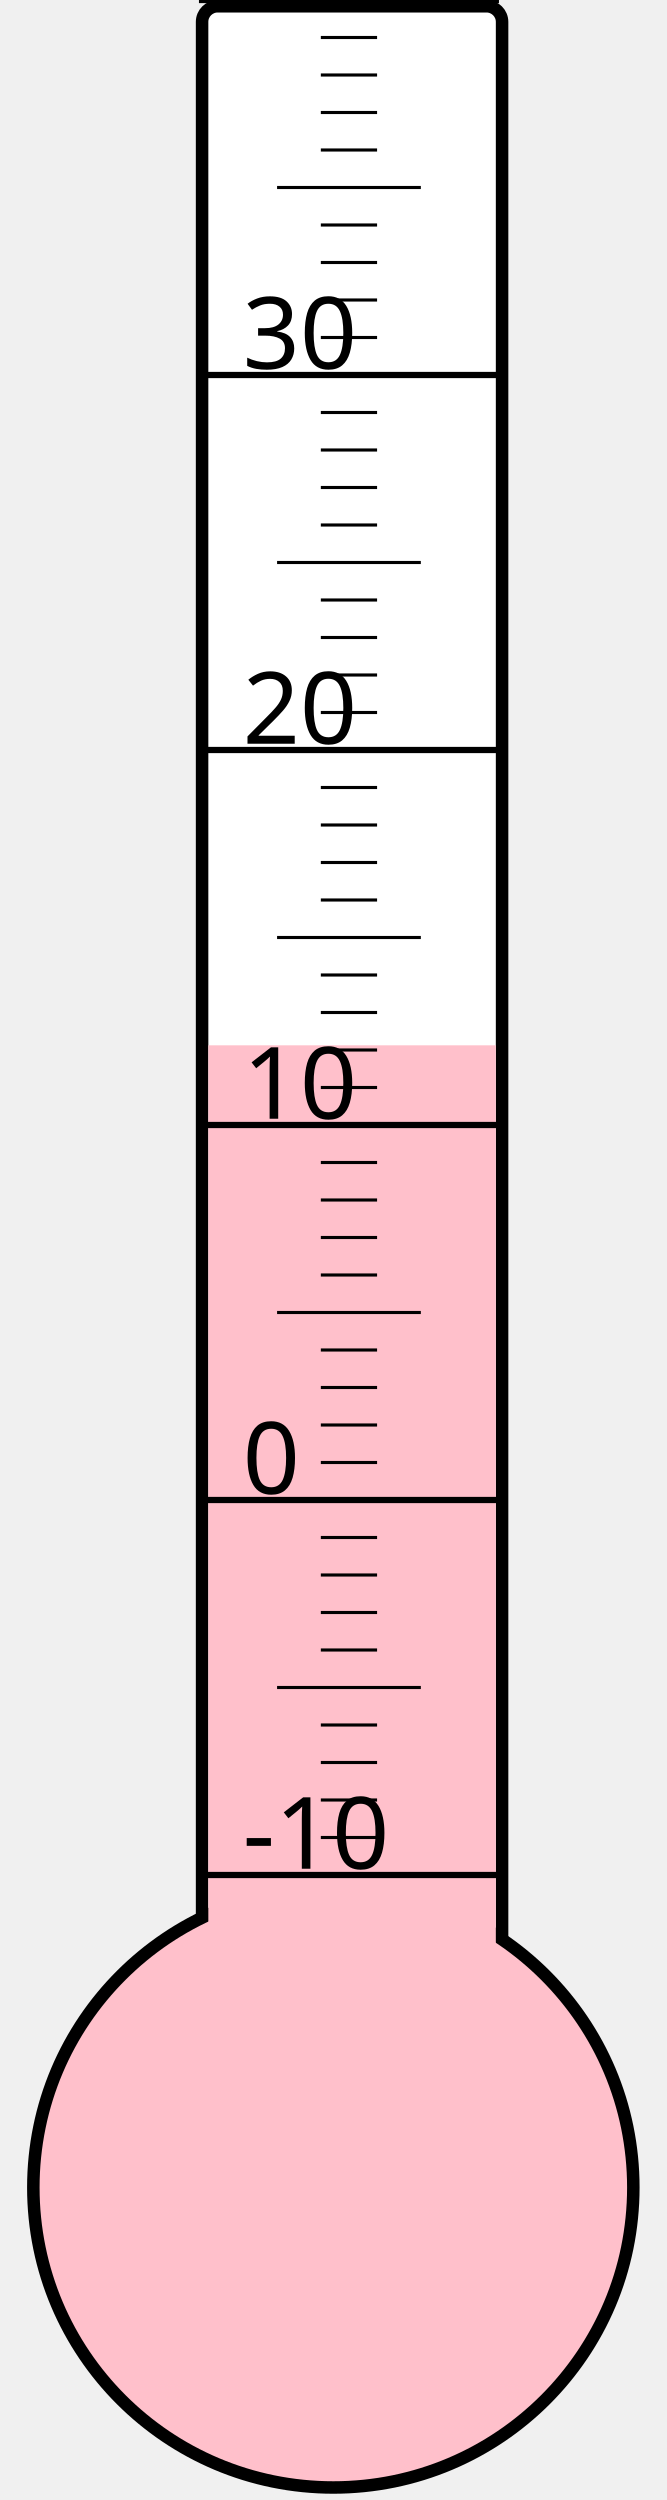
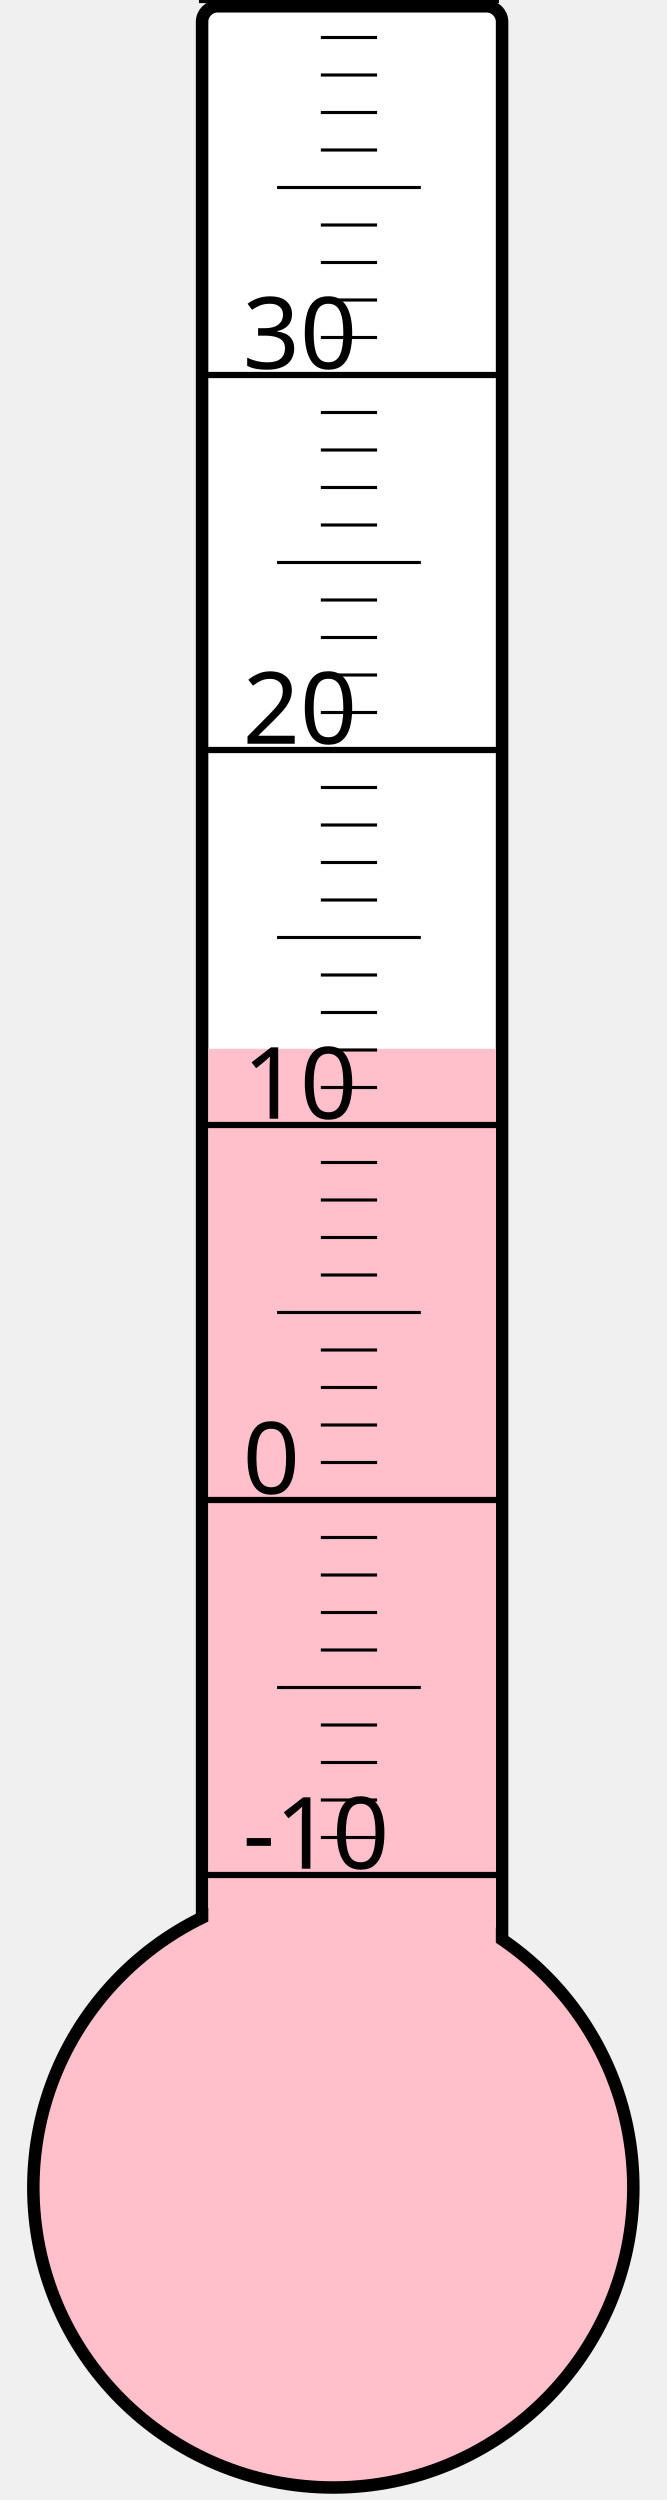
<svg xmlns="http://www.w3.org/2000/svg" width="40px" height="150px" viewBox="0 0 200 800">
  <rect width="200" height="800" x="0" y="0" style="fill: #ffffeb; fill-opacity: 0;" />
  <rect width="96" height="680" x="58" y="2" rx="5" ry="5" style="fill: white; fill-opacity: 1; stroke: black; stroke-width: 4;" />
  <circle cx="100" cy="700" r="96" style="fill: pink; stroke: black; stroke-width: 4;" />
-   <rect width="92" height="365.5" x="60" y="334.5" style="fill: pink; fill-opacity: 1; stroke-width: 0;" />
+   <rect width="92" height="364.375" x="60" y="335.625" style="fill: pink; fill-opacity: 1; stroke-width: 0;" />
  <text x="71" y="598" style="font-family: sans-serif; font-size: 24pt;">-10</text>
  <text x="71" y="478" style="font-family: sans-serif; font-size: 24pt;">0</text>
  <text x="71" y="358" style="font-family: sans-serif; font-size: 24pt;">10</text>
  <text x="71" y="238" style="font-family: sans-serif; font-size: 24pt;">20</text>
  <text x="71" y="118" style="font-family: sans-serif; font-size: 24pt;">30</text>
  <g style="stroke: black;">
    <line x1="57" y1="600" x2="153" y2="600" style="stroke-width: 2;" />
    <line x1="96" y1="588" x2="114" y2="588" style="stroke-width: 1;" />
    <line x1="96" y1="576" x2="114" y2="576" style="stroke-width: 1;" />
    <line x1="96" y1="564" x2="114" y2="564" style="stroke-width: 1;" />
    <line x1="96" y1="552" x2="114" y2="552" style="stroke-width: 1;" />
    <line x1="82" y1="540" x2="128" y2="540" style="stroke-width: 1;" />
    <line x1="96" y1="528" x2="114" y2="528" style="stroke-width: 1;" />
    <line x1="96" y1="516" x2="114" y2="516" style="stroke-width: 1;" />
    <line x1="96" y1="504" x2="114" y2="504" style="stroke-width: 1;" />
    <line x1="96" y1="492" x2="114" y2="492" style="stroke-width: 1;" />
    <line x1="57" y1="480" x2="153" y2="480" style="stroke-width: 2;" />
    <line x1="96" y1="468" x2="114" y2="468" style="stroke-width: 1;" />
    <line x1="96" y1="456" x2="114" y2="456" style="stroke-width: 1;" />
    <line x1="96" y1="444" x2="114" y2="444" style="stroke-width: 1;" />
    <line x1="96" y1="432" x2="114" y2="432" style="stroke-width: 1;" />
    <line x1="82" y1="420" x2="128" y2="420" style="stroke-width: 1;" />
    <line x1="96" y1="408" x2="114" y2="408" style="stroke-width: 1;" />
    <line x1="96" y1="396" x2="114" y2="396" style="stroke-width: 1;" />
    <line x1="96" y1="384" x2="114" y2="384" style="stroke-width: 1;" />
    <line x1="96" y1="372" x2="114" y2="372" style="stroke-width: 1;" />
    <line x1="57" y1="360" x2="153" y2="360" style="stroke-width: 2;" />
    <line x1="96" y1="348" x2="114" y2="348" style="stroke-width: 1;" />
    <line x1="96" y1="336" x2="114" y2="336" style="stroke-width: 1;" />
    <line x1="96" y1="324" x2="114" y2="324" style="stroke-width: 1;" />
    <line x1="96" y1="312" x2="114" y2="312" style="stroke-width: 1;" />
    <line x1="82" y1="300" x2="128" y2="300" style="stroke-width: 1;" />
    <line x1="96" y1="288" x2="114" y2="288" style="stroke-width: 1;" />
    <line x1="96" y1="276" x2="114" y2="276" style="stroke-width: 1;" />
    <line x1="96" y1="264" x2="114" y2="264" style="stroke-width: 1;" />
    <line x1="96" y1="252" x2="114" y2="252" style="stroke-width: 1;" />
    <line x1="57" y1="240" x2="153" y2="240" style="stroke-width: 2;" />
    <line x1="96" y1="228" x2="114" y2="228" style="stroke-width: 1;" />
    <line x1="96" y1="216" x2="114" y2="216" style="stroke-width: 1;" />
    <line x1="96" y1="204" x2="114" y2="204" style="stroke-width: 1;" />
    <line x1="96" y1="192" x2="114" y2="192" style="stroke-width: 1;" />
    <line x1="82" y1="180" x2="128" y2="180" style="stroke-width: 1;" />
    <line x1="96" y1="168" x2="114" y2="168" style="stroke-width: 1;" />
    <line x1="96" y1="156" x2="114" y2="156" style="stroke-width: 1;" />
    <line x1="96" y1="144" x2="114" y2="144" style="stroke-width: 1;" />
    <line x1="96" y1="132" x2="114" y2="132" style="stroke-width: 1;" />
    <line x1="57" y1="120" x2="153" y2="120" style="stroke-width: 2;" />
    <line x1="96" y1="108" x2="114" y2="108" style="stroke-width: 1;" />
    <line x1="96" y1="96" x2="114" y2="96" style="stroke-width: 1;" />
    <line x1="96" y1="84" x2="114" y2="84" style="stroke-width: 1;" />
    <line x1="96" y1="72" x2="114" y2="72" style="stroke-width: 1;" />
    <line x1="82" y1="60" x2="128" y2="60" style="stroke-width: 1;" />
    <line x1="96" y1="48" x2="114" y2="48" style="stroke-width: 1;" />
    <line x1="96" y1="36" x2="114" y2="36" style="stroke-width: 1;" />
    <line x1="96" y1="24" x2="114" y2="24" style="stroke-width: 1;" />
    <line x1="96" y1="12" x2="114" y2="12" style="stroke-width: 1;" />
    <line x1="57" y1="0" x2="153" y2="0" style="stroke-width: 2;" />
  </g>
</svg>
